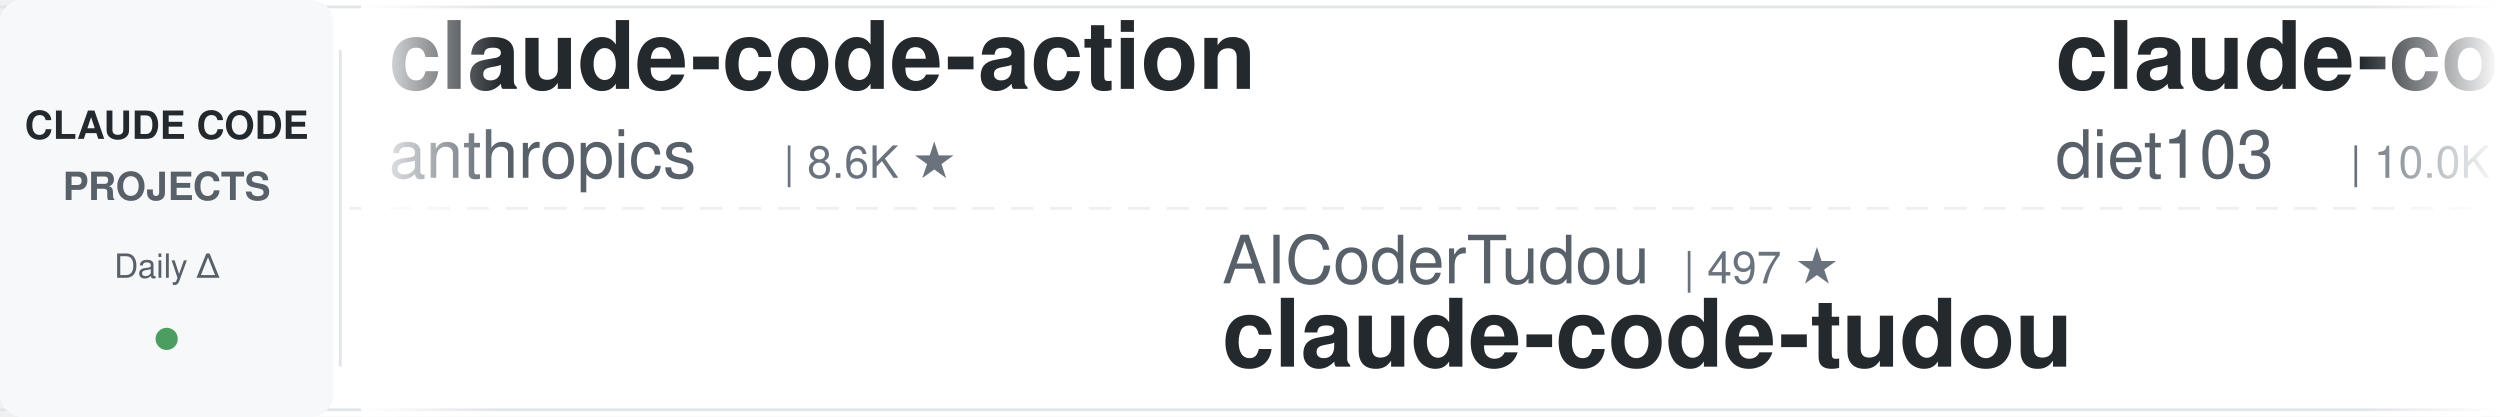
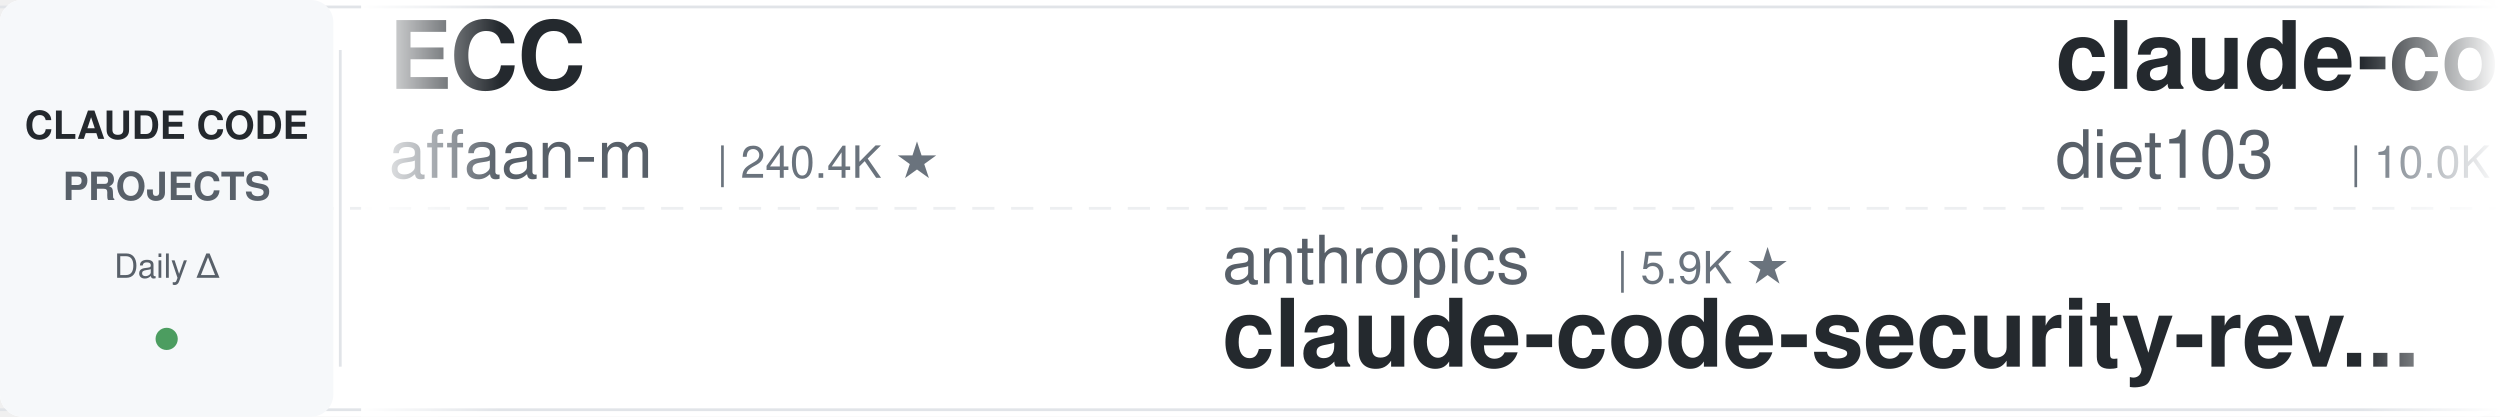
<svg xmlns="http://www.w3.org/2000/svg" width="900" height="150">
  <defs>
    <linearGradient id="leftFade" x1="0%" y1="0%" x2="100%" y2="0%">
      <stop offset="0%" style="stop-color:#ffffff;stop-opacity:1" />
      <stop offset="100%" style="stop-color:#ffffff;stop-opacity:0" />
    </linearGradient>
    <linearGradient id="rightFade" x1="0%" y1="0%" x2="100%" y2="0%">
      <stop offset="0%" style="stop-color:#ffffff;stop-opacity:0" />
      <stop offset="100%" style="stop-color:#ffffff;stop-opacity:1" />
    </linearGradient>
  </defs>
  <rect width="900" height="150" fill="#ffffff" rx="8" />
  <rect x="0" y="2" width="900" height="1" fill="#e1e4e8" />
  <rect x="0" y="147" width="900" height="1" fill="#e1e4e8" />
  <line x1="0" y1="75" x2="900" y2="75" stroke="#e1e4e8" stroke-width="1" stroke-dasharray="8 6" opacity="0.6" />
  <rect x="0" y="0" width="120" height="150" fill="#f6f8fa" rx="8" />
  <text x="60" y="50" font-family="-apple-system, BlinkMacSystemFont, 'Segoe UI', Helvetica, Arial, sans-serif" font-size="14" font-weight="600" fill="#24292e" text-anchor="middle">CLAUDE CODE</text>
  <text x="60" y="72" font-family="-apple-system, BlinkMacSystemFont, 'Segoe UI', Helvetica, Arial, sans-serif" font-size="14" font-weight="600" fill="#586069" text-anchor="middle">PROJECTS</text>
  <text x="60" y="100" font-family="-apple-system, BlinkMacSystemFont, 'Segoe UI', Helvetica, Arial, sans-serif" font-size="12" font-weight="500" fill="#586069" text-anchor="middle">Daily Δ</text>
  <circle cx="60" cy="122" r="4" fill="#22863a" opacity="0.8" />
  <rect x="122" y="18" width="1" height="114" fill="#e1e4e8" />
  <clipPath id="tickerClip">
    <rect x="130" y="0" width="770" height="150" />
  </clipPath>
  <g clip-path="url(#tickerClip)">
    <g id="tickerItems">
      <animateTransform attributeName="transform" attributeType="XML" type="translate" from="0 0" to="-3000 0" dur="54s" repeatCount="indefinite" />
      <g transform="translate(0, 0)">
-         <text x="140" y="32" font-family="-apple-system, BlinkMacSystemFont, 'Segoe UI', Helvetica, Arial, sans-serif" font-size="34" font-weight="600" fill="#24292e">claude-code-action</text>
-         <text x="140" y="64" font-family="-apple-system, BlinkMacSystemFont, 'Segoe UI', Helvetica, Arial, sans-serif" font-size="24" font-weight="400" fill="#586069">anthropics</text>
-         <text x="282" y="64" font-family="-apple-system, BlinkMacSystemFont, 'Segoe UI', Helvetica, Arial, sans-serif" font-size="16" font-weight="500" fill="#6a737d">| 8.6K ★</text>
+         <text x="140" y="32" font-family="-apple-system, BlinkMacSystemFont, 'Segoe UI', Helvetica, Arial, sans-serif" font-size="34" font-weight="600" fill="#24292e">ECC</text>
+         <text x="140" y="64" font-family="-apple-system, BlinkMacSystemFont, 'Segoe UI', Helvetica, Arial, sans-serif" font-size="24" font-weight="400" fill="#586069">affaan-m</text>
+         <text x="258" y="64" font-family="-apple-system, BlinkMacSystemFont, 'Segoe UI', Helvetica, Arial, sans-serif" font-size="16" font-weight="500" fill="#6a737d">| 240.4K ★</text>
      </g>
      <g transform="translate(300, 0)">
-         <text x="140" y="102" font-family="-apple-system, BlinkMacSystemFont, 'Segoe UI', Helvetica, Arial, sans-serif" font-size="24" font-weight="400" fill="#586069">AICoderTudou</text>
-         <text x="306" y="102" font-family="-apple-system, BlinkMacSystemFont, 'Segoe UI', Helvetica, Arial, sans-serif" font-size="16" font-weight="500" fill="#6a737d">| 497 ★</text>
-         <text x="140" y="132" font-family="-apple-system, BlinkMacSystemFont, 'Segoe UI', Helvetica, Arial, sans-serif" font-size="34" font-weight="600" fill="#24292e">claude-code-tudou</text>
+         <text x="140" y="102" font-family="-apple-system, BlinkMacSystemFont, 'Segoe UI', Helvetica, Arial, sans-serif" font-size="24" font-weight="400" fill="#586069">anthropics</text>
+         <text x="282" y="102" font-family="-apple-system, BlinkMacSystemFont, 'Segoe UI', Helvetica, Arial, sans-serif" font-size="16" font-weight="500" fill="#6a737d">| 5.9K ★</text>
+         <text x="140" y="132" font-family="-apple-system, BlinkMacSystemFont, 'Segoe UI', Helvetica, Arial, sans-serif" font-size="34" font-weight="600" fill="#24292e">claude-code-security-rev...</text>
      </g>
      <g transform="translate(600, 0)">
        <text x="140" y="32" font-family="-apple-system, BlinkMacSystemFont, 'Segoe UI', Helvetica, Arial, sans-serif" font-size="34" font-weight="600" fill="#24292e">claude-code-infrastructu...</text>
        <text x="140" y="64" font-family="-apple-system, BlinkMacSystemFont, 'Segoe UI', Helvetica, Arial, sans-serif" font-size="24" font-weight="400" fill="#586069">diet103</text>
        <text x="246" y="64" font-family="-apple-system, BlinkMacSystemFont, 'Segoe UI', Helvetica, Arial, sans-serif" font-size="16" font-weight="500" fill="#6a737d">| 10.0K ★</text>
      </g>
      <g transform="translate(900, 0)">
-         <text x="140" y="102" font-family="-apple-system, BlinkMacSystemFont, 'Segoe UI', Helvetica, Arial, sans-serif" font-size="24" font-weight="400" fill="#586069">Windy3f3f3f3f</text>
-         <text x="318" y="102" font-family="-apple-system, BlinkMacSystemFont, 'Segoe UI', Helvetica, Arial, sans-serif" font-size="16" font-weight="500" fill="#6a737d">| 2.6K ★</text>
-         <text x="140" y="132" font-family="-apple-system, BlinkMacSystemFont, 'Segoe UI', Helvetica, Arial, sans-serif" font-size="34" font-weight="600" fill="#24292e">claude-code-from-scratch</text>
+         <text x="140" y="102" font-family="-apple-system, BlinkMacSystemFont, 'Segoe UI', Helvetica, Arial, sans-serif" font-size="24" font-weight="400" fill="#586069">jqueryscript</text>
+         <text x="306" y="102" font-family="-apple-system, BlinkMacSystemFont, 'Segoe UI', Helvetica, Arial, sans-serif" font-size="16" font-weight="500" fill="#6a737d">| 500 ★</text>
+         <text x="140" y="132" font-family="-apple-system, BlinkMacSystemFont, 'Segoe UI', Helvetica, Arial, sans-serif" font-size="34" font-weight="600" fill="#24292e">awesome-claude-code</text>
      </g>
      <g transform="translate(1200, 0)">
-         <text x="140" y="32" font-family="-apple-system, BlinkMacSystemFont, 'Segoe UI', Helvetica, Arial, sans-serif" font-size="34" font-weight="600" fill="#24292e">claude-code-guide</text>
-         <text x="140" y="64" font-family="-apple-system, BlinkMacSystemFont, 'Segoe UI', Helvetica, Arial, sans-serif" font-size="24" font-weight="400" fill="#586069">zebbern</text>
-         <text x="246" y="64" font-family="-apple-system, BlinkMacSystemFont, 'Segoe UI', Helvetica, Arial, sans-serif" font-size="16" font-weight="500" fill="#6a737d">| 4.6K ★</text>
+         <text x="140" y="32" font-family="-apple-system, BlinkMacSystemFont, 'Segoe UI', Helvetica, Arial, sans-serif" font-size="34" font-weight="600" fill="#24292e">claude-code-hub</text>
+         <text x="140" y="64" font-family="-apple-system, BlinkMacSystemFont, 'Segoe UI', Helvetica, Arial, sans-serif" font-size="24" font-weight="400" fill="#586069">ding113</text>
+         <text x="246" y="64" font-family="-apple-system, BlinkMacSystemFont, 'Segoe UI', Helvetica, Arial, sans-serif" font-size="16" font-weight="500" fill="#6a737d">| 3.3K ★</text>
      </g>
      <g transform="translate(1500, 0)">
-         <text x="140" y="102" font-family="-apple-system, BlinkMacSystemFont, 'Segoe UI', Helvetica, Arial, sans-serif" font-size="24" font-weight="400" fill="#586069">oboard</text>
-         <text x="234" y="102" font-family="-apple-system, BlinkMacSystemFont, 'Segoe UI', Helvetica, Arial, sans-serif" font-size="16" font-weight="500" fill="#6a737d">| 3.3K ★</text>
-         <text x="140" y="132" font-family="-apple-system, BlinkMacSystemFont, 'Segoe UI', Helvetica, Arial, sans-serif" font-size="34" font-weight="600" fill="#24292e">claude-code-rev</text>
+         <text x="140" y="102" font-family="-apple-system, BlinkMacSystemFont, 'Segoe UI', Helvetica, Arial, sans-serif" font-size="24" font-weight="400" fill="#586069">xu-xiang</text>
+         <text x="258" y="102" font-family="-apple-system, BlinkMacSystemFont, 'Segoe UI', Helvetica, Arial, sans-serif" font-size="16" font-weight="500" fill="#6a737d">| 1.9K ★</text>
+         <text x="140" y="132" font-family="-apple-system, BlinkMacSystemFont, 'Segoe UI', Helvetica, Arial, sans-serif" font-size="34" font-weight="600" fill="#24292e">everything-claude-code-z...</text>
      </g>
      <g transform="translate(1800, 0)">
-         <text x="140" y="32" font-family="-apple-system, BlinkMacSystemFont, 'Segoe UI', Helvetica, Arial, sans-serif" font-size="34" font-weight="600" fill="#24292e">claude-code-settings</text>
-         <text x="140" y="64" font-family="-apple-system, BlinkMacSystemFont, 'Segoe UI', Helvetica, Arial, sans-serif" font-size="24" font-weight="400" fill="#586069">feiskyer</text>
-         <text x="258" y="64" font-family="-apple-system, BlinkMacSystemFont, 'Segoe UI', Helvetica, Arial, sans-serif" font-size="16" font-weight="500" fill="#6a737d">| 1.6K ★</text>
+         <text x="140" y="32" font-family="-apple-system, BlinkMacSystemFont, 'Segoe UI', Helvetica, Arial, sans-serif" font-size="34" font-weight="600" fill="#24292e">claude-code-proxy</text>
+         <text x="140" y="64" font-family="-apple-system, BlinkMacSystemFont, 'Segoe UI', Helvetica, Arial, sans-serif" font-size="24" font-weight="400" fill="#586069">fuergaosi233</text>
+         <text x="306" y="64" font-family="-apple-system, BlinkMacSystemFont, 'Segoe UI', Helvetica, Arial, sans-serif" font-size="16" font-weight="500" fill="#6a737d">| 2.8K ★</text>
      </g>
      <g transform="translate(2100, 0)">
-         <text x="140" y="102" font-family="-apple-system, BlinkMacSystemFont, 'Segoe UI', Helvetica, Arial, sans-serif" font-size="24" font-weight="400" fill="#586069">ponponon</text>
-         <text x="258" y="102" font-family="-apple-system, BlinkMacSystemFont, 'Segoe UI', Helvetica, Arial, sans-serif" font-size="16" font-weight="500" fill="#6a737d">| 2.3K ★</text>
-         <text x="140" y="132" font-family="-apple-system, BlinkMacSystemFont, 'Segoe UI', Helvetica, Arial, sans-serif" font-size="34" font-weight="600" fill="#24292e">claude_code_src</text>
+         <text x="140" y="102" font-family="-apple-system, BlinkMacSystemFont, 'Segoe UI', Helvetica, Arial, sans-serif" font-size="24" font-weight="400" fill="#586069">digitalsamba</text>
+         <text x="306" y="102" font-family="-apple-system, BlinkMacSystemFont, 'Segoe UI', Helvetica, Arial, sans-serif" font-size="16" font-weight="500" fill="#6a737d">| 1.9K ★</text>
+         <text x="140" y="132" font-family="-apple-system, BlinkMacSystemFont, 'Segoe UI', Helvetica, Arial, sans-serif" font-size="34" font-weight="600" fill="#24292e">claude-code-video-toolki...</text>
      </g>
      <g transform="translate(2400, 0)">
-         <text x="140" y="32" font-family="-apple-system, BlinkMacSystemFont, 'Segoe UI', Helvetica, Arial, sans-serif" font-size="34" font-weight="600" fill="#24292e">andrej-karpathy-skills</text>
-         <text x="140" y="64" font-family="-apple-system, BlinkMacSystemFont, 'Segoe UI', Helvetica, Arial, sans-serif" font-size="24" font-weight="400" fill="#586069">multica-ai</text>
-         <text x="282" y="64" font-family="-apple-system, BlinkMacSystemFont, 'Segoe UI', Helvetica, Arial, sans-serif" font-size="16" font-weight="500" fill="#6a737d">| 202.8K ★</text>
+         <text x="140" y="32" font-family="-apple-system, BlinkMacSystemFont, 'Segoe UI', Helvetica, Arial, sans-serif" font-size="34" font-weight="600" fill="#24292e">ClaudeCodeAgents</text>
+         <text x="140" y="64" font-family="-apple-system, BlinkMacSystemFont, 'Segoe UI', Helvetica, Arial, sans-serif" font-size="24" font-weight="400" fill="#586069">darcyegb</text>
+         <text x="258" y="64" font-family="-apple-system, BlinkMacSystemFont, 'Segoe UI', Helvetica, Arial, sans-serif" font-size="16" font-weight="500" fill="#6a737d">| 761 ★</text>
      </g>
      <g transform="translate(2700, 0)">
-         <text x="140" y="102" font-family="-apple-system, BlinkMacSystemFont, 'Segoe UI', Helvetica, Arial, sans-serif" font-size="24" font-weight="400" fill="#586069">darcyegb</text>
-         <text x="258" y="102" font-family="-apple-system, BlinkMacSystemFont, 'Segoe UI', Helvetica, Arial, sans-serif" font-size="16" font-weight="500" fill="#6a737d">| 760 ★</text>
-         <text x="140" y="132" font-family="-apple-system, BlinkMacSystemFont, 'Segoe UI', Helvetica, Arial, sans-serif" font-size="34" font-weight="600" fill="#24292e">ClaudeCodeAgents</text>
+         <text x="140" y="102" font-family="-apple-system, BlinkMacSystemFont, 'Segoe UI', Helvetica, Arial, sans-serif" font-size="24" font-weight="400" fill="#586069">anthropics</text>
+         <text x="282" y="102" font-family="-apple-system, BlinkMacSystemFont, 'Segoe UI', Helvetica, Arial, sans-serif" font-size="16" font-weight="500" fill="#6a737d">| 8.6K ★</text>
+         <text x="140" y="132" font-family="-apple-system, BlinkMacSystemFont, 'Segoe UI', Helvetica, Arial, sans-serif" font-size="34" font-weight="600" fill="#24292e">claude-code-action</text>
      </g>
      <g transform="translate(3000, 0)">
-         <text x="140" y="32" font-family="-apple-system, BlinkMacSystemFont, 'Segoe UI', Helvetica, Arial, sans-serif" font-size="34" font-weight="600" fill="#24292e">claude-code-action</text>
-         <text x="140" y="64" font-family="-apple-system, BlinkMacSystemFont, 'Segoe UI', Helvetica, Arial, sans-serif" font-size="24" font-weight="400" fill="#586069">anthropics</text>
-         <text x="282" y="64" font-family="-apple-system, BlinkMacSystemFont, 'Segoe UI', Helvetica, Arial, sans-serif" font-size="16" font-weight="500" fill="#6a737d">| 8.6K ★</text>
+         <text x="140" y="32" font-family="-apple-system, BlinkMacSystemFont, 'Segoe UI', Helvetica, Arial, sans-serif" font-size="34" font-weight="600" fill="#24292e">ECC</text>
+         <text x="140" y="64" font-family="-apple-system, BlinkMacSystemFont, 'Segoe UI', Helvetica, Arial, sans-serif" font-size="24" font-weight="400" fill="#586069">affaan-m</text>
+         <text x="258" y="64" font-family="-apple-system, BlinkMacSystemFont, 'Segoe UI', Helvetica, Arial, sans-serif" font-size="16" font-weight="500" fill="#6a737d">| 240.4K ★</text>
      </g>
      <g transform="translate(3300, 0)">
-         <text x="140" y="102" font-family="-apple-system, BlinkMacSystemFont, 'Segoe UI', Helvetica, Arial, sans-serif" font-size="24" font-weight="400" fill="#586069">AICoderTudou</text>
-         <text x="306" y="102" font-family="-apple-system, BlinkMacSystemFont, 'Segoe UI', Helvetica, Arial, sans-serif" font-size="16" font-weight="500" fill="#6a737d">| 497 ★</text>
-         <text x="140" y="132" font-family="-apple-system, BlinkMacSystemFont, 'Segoe UI', Helvetica, Arial, sans-serif" font-size="34" font-weight="600" fill="#24292e">claude-code-tudou</text>
+         <text x="140" y="102" font-family="-apple-system, BlinkMacSystemFont, 'Segoe UI', Helvetica, Arial, sans-serif" font-size="24" font-weight="400" fill="#586069">anthropics</text>
+         <text x="282" y="102" font-family="-apple-system, BlinkMacSystemFont, 'Segoe UI', Helvetica, Arial, sans-serif" font-size="16" font-weight="500" fill="#6a737d">| 5.9K ★</text>
+         <text x="140" y="132" font-family="-apple-system, BlinkMacSystemFont, 'Segoe UI', Helvetica, Arial, sans-serif" font-size="34" font-weight="600" fill="#24292e">claude-code-security-rev...</text>
      </g>
      <g transform="translate(3600, 0)">
        <text x="140" y="32" font-family="-apple-system, BlinkMacSystemFont, 'Segoe UI', Helvetica, Arial, sans-serif" font-size="34" font-weight="600" fill="#24292e">claude-code-infrastructu...</text>
        <text x="140" y="64" font-family="-apple-system, BlinkMacSystemFont, 'Segoe UI', Helvetica, Arial, sans-serif" font-size="24" font-weight="400" fill="#586069">diet103</text>
        <text x="246" y="64" font-family="-apple-system, BlinkMacSystemFont, 'Segoe UI', Helvetica, Arial, sans-serif" font-size="16" font-weight="500" fill="#6a737d">| 10.0K ★</text>
      </g>
      <g transform="translate(3900, 0)">
-         <text x="140" y="102" font-family="-apple-system, BlinkMacSystemFont, 'Segoe UI', Helvetica, Arial, sans-serif" font-size="24" font-weight="400" fill="#586069">Windy3f3f3f3f</text>
-         <text x="318" y="102" font-family="-apple-system, BlinkMacSystemFont, 'Segoe UI', Helvetica, Arial, sans-serif" font-size="16" font-weight="500" fill="#6a737d">| 2.6K ★</text>
-         <text x="140" y="132" font-family="-apple-system, BlinkMacSystemFont, 'Segoe UI', Helvetica, Arial, sans-serif" font-size="34" font-weight="600" fill="#24292e">claude-code-from-scratch</text>
+         <text x="140" y="102" font-family="-apple-system, BlinkMacSystemFont, 'Segoe UI', Helvetica, Arial, sans-serif" font-size="24" font-weight="400" fill="#586069">jqueryscript</text>
+         <text x="306" y="102" font-family="-apple-system, BlinkMacSystemFont, 'Segoe UI', Helvetica, Arial, sans-serif" font-size="16" font-weight="500" fill="#6a737d">| 500 ★</text>
+         <text x="140" y="132" font-family="-apple-system, BlinkMacSystemFont, 'Segoe UI', Helvetica, Arial, sans-serif" font-size="34" font-weight="600" fill="#24292e">awesome-claude-code</text>
      </g>
    </g>
  </g>
  <rect x="130" y="0" width="50" height="150" fill="url(#leftFade)" />
  <rect x="850" y="0" width="50" height="150" fill="url(#rightFade)" />
</svg>
